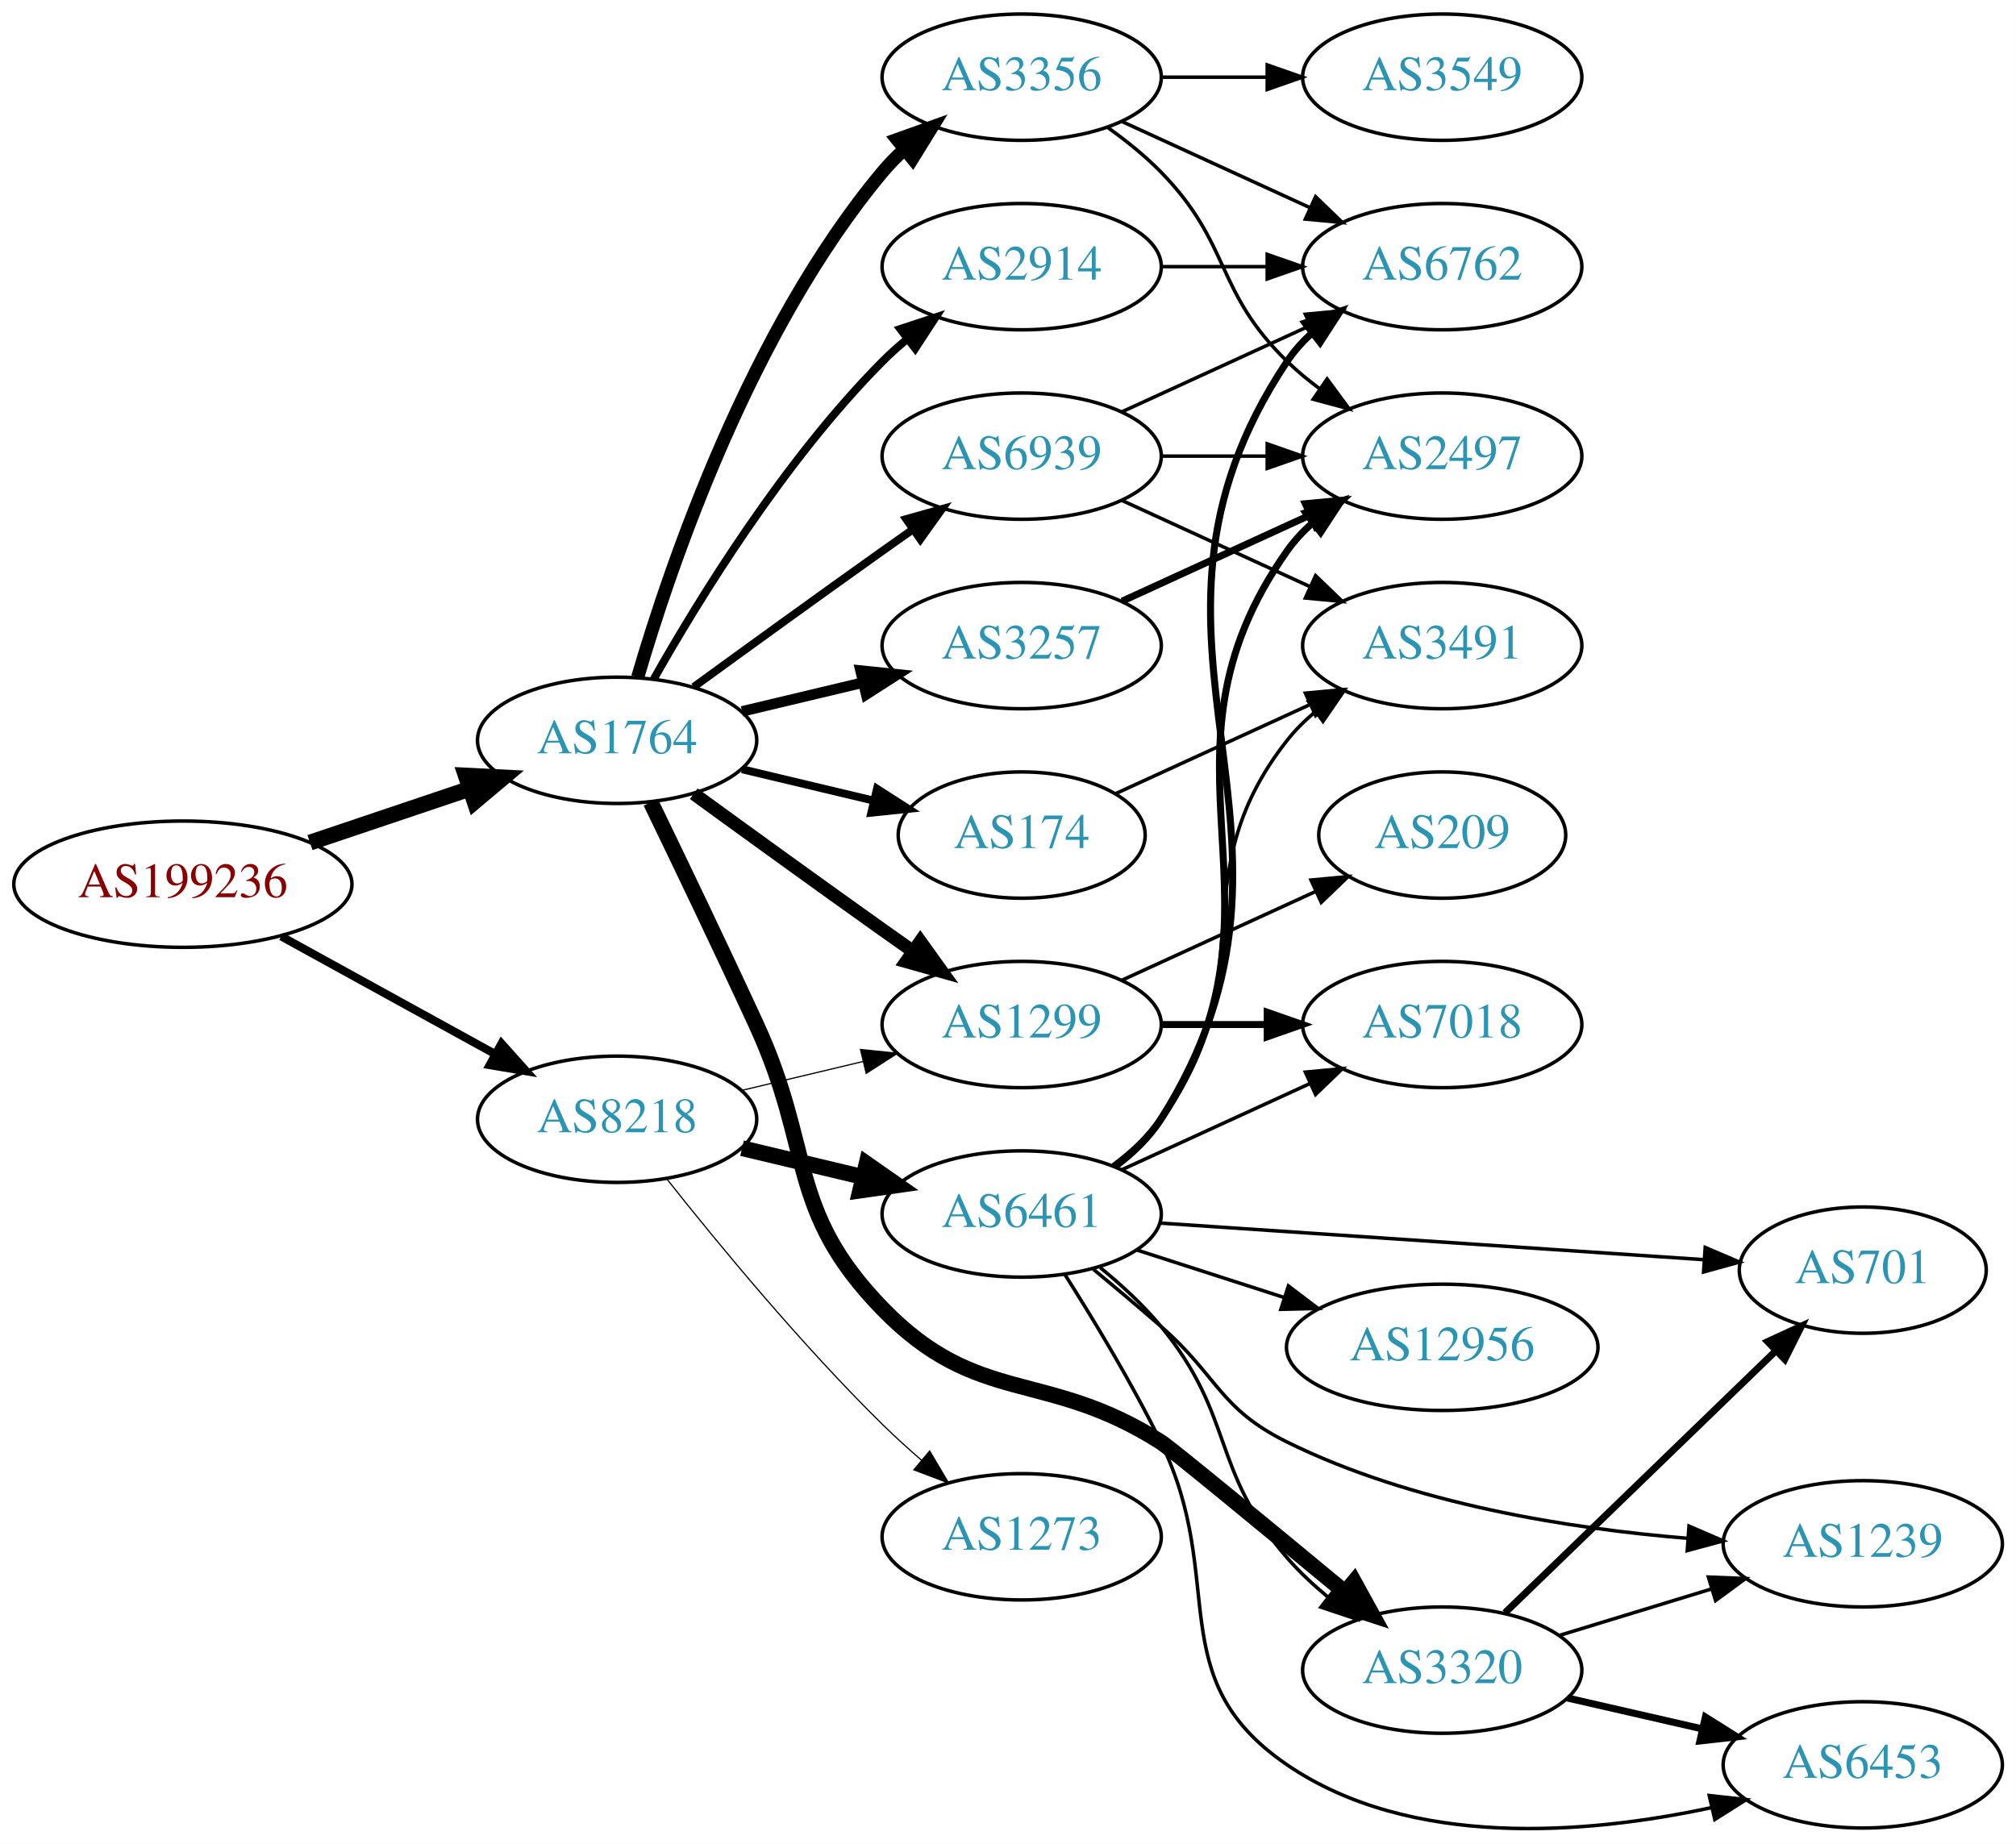
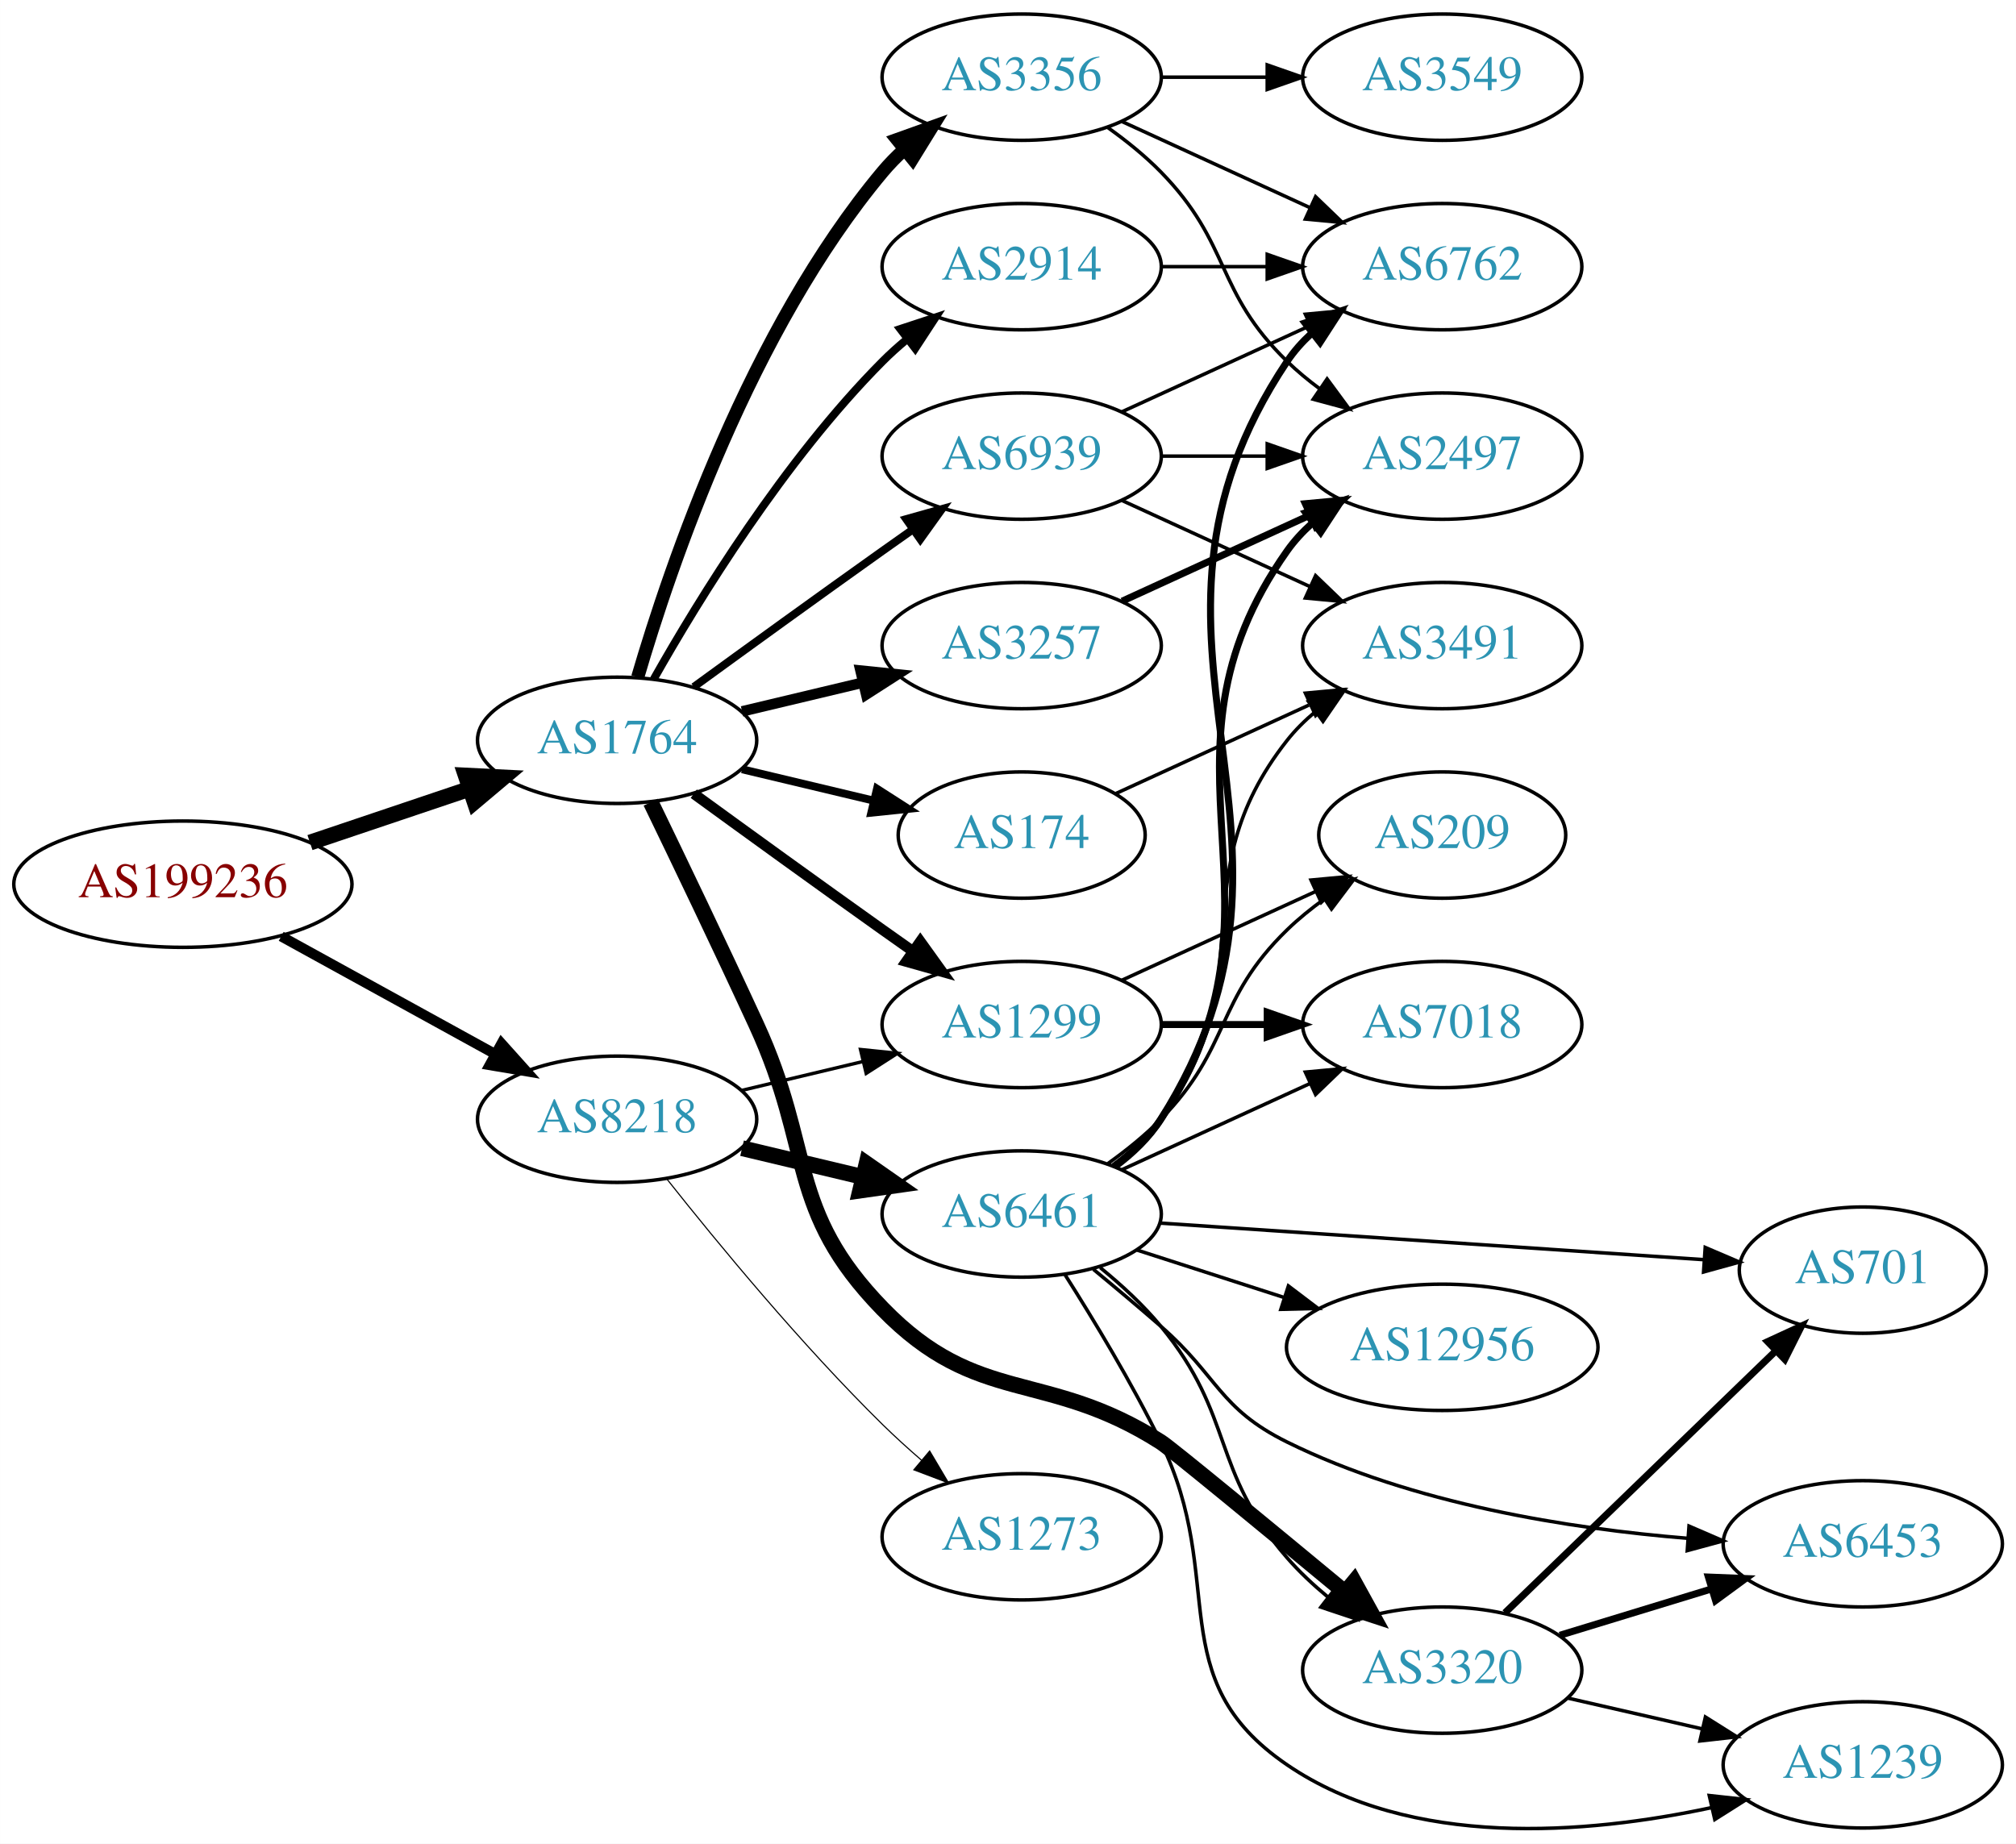
<svg xmlns="http://www.w3.org/2000/svg" xmlns:xlink="http://www.w3.org/1999/xlink" width="574pt" height="525pt" viewBox="0.00 0.00 574.46 525.46">
  <g id="graph0" class="graph" transform="scale(1 1) rotate(0) translate(4 521.458)">
    <polygon fill="white" stroke="none" points="-4,4 -4,-521.458 570.463,-521.458 570.463,4 -4,4" />
    <g id="node1" class="node">
      <g id="a_node1">
        <a xlink:href="/asn/199236" xlink:title="AS199236 ~ Emarsys eMarketing Systems AG [AT]">
          <ellipse fill="#ffffff" stroke="black" cx="48.096" cy="-269.458" rx="48.192" ry="18" />
          <text text-anchor="middle" x="48.096" y="-265.758" font-family="Times,serif" font-size="14.00" fill="#880000">AS199236</text>
        </a>
      </g>
    </g>
    <g id="node2" class="node">
      <g id="a_node2">
        <a xlink:href="/asn/1764" xlink:title="AS1764 ~ NEXTLAYER-AS [AT]">
          <ellipse fill="#ffffff" stroke="black" cx="171.838" cy="-310.458" rx="39.794" ry="18" />
          <text text-anchor="middle" x="171.838" y="-306.758" font-family="Times,serif" font-size="14.00" fill="#2c94b3">AS1764</text>
        </a>
      </g>
    </g>
    <g id="edge1" class="edge">
      <path fill="none" stroke="black" stroke-width="4.5" d="M84.309,-281.317C98.459,-286.083 114.874,-291.611 129.578,-296.563" />
      <polygon fill="black" stroke="black" stroke-width="4.5" points="128.703,-300.423 139.437,-299.883 131.217,-292.96 128.703,-300.423" />
    </g>
    <g id="node3" class="node">
      <g id="a_node3">
        <a xlink:href="/asn/8218" xlink:title="AS8218 ~ legacy Neotelecoms [FR]">
          <ellipse fill="#ffffff" stroke="black" cx="171.838" cy="-202.458" rx="39.794" ry="18" />
          <text text-anchor="middle" x="171.838" y="-198.758" font-family="Times,serif" font-size="14.00" fill="#2c94b3">AS8218</text>
        </a>
      </g>
    </g>
    <g id="edge2" class="edge">
-       <path fill="none" stroke="black" stroke-width="2.328" d="M76.114,-254.589C94.054,-244.716 117.746,-231.677 136.947,-221.11" />
-       <polygon fill="black" stroke="black" stroke-width="2.328" points="138.894,-224.033 145.968,-216.145 135.519,-217.901 138.894,-224.033" />
+       <path fill="none" stroke="black" stroke-width="2.893" d="M76.114,-254.589C94.054,-244.716 117.746,-231.677 136.947,-221.11" />
+       <polygon fill="black" stroke="black" stroke-width="2.893" points="138.894,-224.033 145.968,-216.145 135.519,-217.901 138.894,-224.033" />
    </g>
    <g id="node4" class="node">
      <g id="a_node4">
        <a xlink:href="/asn/174" xlink:title="AS174 ~ Cogent Communications [US]">
          <ellipse fill="#ffffff" stroke="black" cx="287.131" cy="-283.458" rx="35.194" ry="18" />
          <text text-anchor="middle" x="287.131" y="-279.758" font-family="Times,serif" font-size="14.00" fill="#2c94b3">AS174</text>
        </a>
      </g>
    </g>
    <g id="edge3" class="edge">
      <path fill="none" stroke="black" stroke-width="2.25" d="M207.445,-302.211C219.24,-299.4 232.544,-296.229 244.812,-293.305" />
      <polygon fill="black" stroke="black" stroke-width="2.25" points="245.901,-296.644 254.817,-290.921 244.278,-289.835 245.901,-296.644" />
    </g>
    <g id="node5" class="node">
      <g id="a_node5">
+         <a xlink:href="/asn/3356" xlink:title="AS3356 ~ Level 3 Parent, LLC [US]">
+           <ellipse fill="#ffffff" stroke="black" cx="287.131" cy="-499.458" rx="39.794" ry="18" />
+           <text text-anchor="middle" x="287.131" y="-495.758" font-family="Times,serif" font-size="14.00" fill="#2c94b3">AS3356</text>
+         </a>
+       </g>
+     </g>
+     <g id="edge4" class="edge">
+       <path fill="none" stroke="black" stroke-width="3.75" d="M177.712,-328.46C187.026,-360.302 209.843,-427.439 247.484,-472.458 249.355,-474.695 251.453,-476.832 253.679,-478.854" />
+       <polygon fill="black" stroke="black" stroke-width="3.75" points="251.623,-481.692 261.598,-485.262 256.026,-476.251 251.623,-481.692" />
+     </g>
+     <g id="node6" class="node">
+       <g id="a_node6">
        <a xlink:href="/asn/3257" xlink:title="AS3257 ~ GTT [DE]">
          <ellipse fill="#ffffff" stroke="black" cx="287.131" cy="-337.458" rx="39.794" ry="18" />
          <text text-anchor="middle" x="287.131" y="-333.758" font-family="Times,serif" font-size="14.00" fill="#2c94b3">AS3257</text>
        </a>
      </g>
    </g>
-     <g id="edge4" class="edge">
+     <g id="edge5" class="edge">
      <path fill="none" stroke="black" stroke-width="3" d="M207.445,-318.706C218.316,-321.297 230.471,-324.193 241.913,-326.92" />
      <polygon fill="black" stroke="black" stroke-width="3" points="241.197,-330.347 251.736,-329.261 242.819,-323.538 241.197,-330.347" />
    </g>
-     <g id="node6" class="node">
-       <g id="a_node6">
+     <g id="node7" class="node">
+       <g id="a_node7">
+         <a xlink:href="/asn/3320" xlink:title="AS3320 ~ DTAG [DE]">
+           <ellipse fill="#ffffff" stroke="black" cx="406.973" cy="-45.458" rx="39.794" ry="18" />
+           <text text-anchor="middle" x="406.973" y="-41.758" font-family="Times,serif" font-size="14.00" fill="#2c94b3">AS3320</text>
+         </a>
+       </g>
+     </g>
+     <g id="edge6" class="edge">
+       <path fill="none" stroke="black" stroke-width="4.5" d="M181.419,-292.825C189.343,-276.46 201.379,-251.393 211.484,-229.458 227.968,-193.677 220.03,-176.711 247.484,-148.458 274.719,-120.432 293.815,-131.45 326.777,-110.458 329.65,-108.629 357.443,-85.714 379.303,-67.604" />
+       <polygon fill="black" stroke="black" stroke-width="4.5" points="381.845,-70.611 387.031,-61.197 376.819,-64.548 381.845,-70.611" />
+     </g>
+     <g id="node8" class="node">
+       <g id="a_node8">
        <a xlink:href="/asn/1299" xlink:title="AS1299 ~ Telia Carrier [EU]">
          <ellipse fill="#ffffff" stroke="black" cx="287.131" cy="-229.458" rx="39.794" ry="18" />
          <text text-anchor="middle" x="287.131" y="-225.758" font-family="Times,serif" font-size="14.00" fill="#2c94b3">AS1299</text>
        </a>
      </g>
    </g>
-     <g id="edge5" class="edge">
-       <path fill="none" stroke="black" stroke-width="3.75" d="M193.686,-295.236C208.62,-284.367 229.234,-269.433 247.484,-256.458 250.305,-254.453 253.248,-252.374 256.196,-250.299" />
-       <polygon fill="black" stroke="black" stroke-width="3.75" points="258.242,-253.139 264.421,-244.533 254.223,-247.408 258.242,-253.139" />
-     </g>
-     <g id="node7" class="node">
-       <g id="a_node7">
-         <a xlink:href="/asn/3356" xlink:title="AS3356 ~ Level 3 Parent, LLC [US]">
-           <ellipse fill="#ffffff" stroke="black" cx="287.131" cy="-499.458" rx="39.794" ry="18" />
-           <text text-anchor="middle" x="287.131" y="-495.758" font-family="Times,serif" font-size="14.00" fill="#2c94b3">AS3356</text>
-         </a>
-       </g>
-     </g>
-     <g id="edge6" class="edge">
-       <path fill="none" stroke="black" stroke-width="3.75" d="M177.712,-328.46C187.026,-360.302 209.843,-427.439 247.484,-472.458 249.355,-474.695 251.453,-476.832 253.679,-478.854" />
-       <polygon fill="black" stroke="black" stroke-width="3.75" points="251.623,-481.692 261.598,-485.262 256.026,-476.251 251.623,-481.692" />
-     </g>
-     <g id="node8" class="node">
-       <g id="a_node8">
+     <g id="edge7" class="edge">
+       <path fill="none" stroke="black" stroke-width="3" d="M193.686,-295.236C208.62,-284.367 229.234,-269.433 247.484,-256.458 250.305,-254.453 253.248,-252.374 256.196,-250.299" />
+       <polygon fill="black" stroke="black" stroke-width="3" points="258.242,-253.139 264.421,-244.533 254.223,-247.408 258.242,-253.139" />
+     </g>
+     <g id="node9" class="node">
+       <g id="a_node9">
        <a xlink:href="/asn/2914" xlink:title="AS2914 ~ NTT America, Inc. [US]">
          <ellipse fill="#ffffff" stroke="black" cx="287.131" cy="-445.458" rx="39.794" ry="18" />
          <text text-anchor="middle" x="287.131" y="-441.758" font-family="Times,serif" font-size="14.00" fill="#2c94b3">AS2914</text>
        </a>
      </g>
    </g>
-     <g id="edge7" class="edge">
+     <g id="edge8" class="edge">
      <path fill="none" stroke="black" stroke-width="2.25" d="M182.298,-327.948C195.08,-350.554 219.512,-390.344 247.484,-418.458 249.595,-420.58 251.891,-422.646 254.277,-424.629" />
      <polygon fill="black" stroke="black" stroke-width="2.25" points="252.529,-427.7 262.592,-431.014 256.792,-422.148 252.529,-427.7" />
-     </g>
-     <g id="node9" class="node">
-       <g id="a_node9">
-         <a xlink:href="/asn/3320" xlink:title="AS3320 ~ DTAG [DE]">
-           <ellipse fill="#ffffff" stroke="black" cx="406.973" cy="-45.458" rx="39.794" ry="18" />
-           <text text-anchor="middle" x="406.973" y="-41.758" font-family="Times,serif" font-size="14.00" fill="#2c94b3">AS3320</text>
-         </a>
-       </g>
-     </g>
-     <g id="edge8" class="edge">
-       <path fill="none" stroke="black" stroke-width="4.5" d="M181.419,-292.825C189.343,-276.46 201.379,-251.393 211.484,-229.458 227.968,-193.677 220.03,-176.711 247.484,-148.458 274.719,-120.432 293.815,-131.45 326.777,-110.458 329.65,-108.629 357.443,-85.714 379.303,-67.604" />
-       <polygon fill="black" stroke="black" stroke-width="4.5" points="381.845,-70.611 387.031,-61.197 376.819,-64.548 381.845,-70.611" />
    </g>
    <g id="node10" class="node">
      <g id="a_node10">
        <a xlink:href="/asn/6939" xlink:title="AS6939 ~ Hurricane Electric LLC [US]">
          <ellipse fill="#ffffff" stroke="black" cx="287.131" cy="-391.458" rx="39.794" ry="18" />
          <text text-anchor="middle" x="287.131" y="-387.758" font-family="Times,serif" font-size="14.00" fill="#2c94b3">AS6939</text>
        </a>
      </g>
    </g>
    <g id="edge9" class="edge">
      <path fill="none" stroke="black" stroke-width="2.25" d="M193.686,-325.68C208.62,-336.549 229.234,-351.483 247.484,-364.458 250.305,-366.463 253.248,-368.543 256.196,-370.617" />
      <polygon fill="black" stroke="black" stroke-width="2.25" points="254.223,-373.509 264.421,-376.384 258.242,-367.777 254.223,-373.509" />
    </g>
    <g id="edge22" class="edge">
-       <path fill="none" stroke="black" stroke-width="0.346" d="M207.445,-210.706C218.316,-213.297 230.471,-216.193 241.913,-218.92" />
-       <polygon fill="black" stroke="black" stroke-width="0.346" points="241.197,-222.347 251.736,-221.261 242.819,-215.538 241.197,-222.347" />
+       <path fill="none" stroke="black" stroke-width="0.964" d="M207.445,-210.706C218.316,-213.297 230.471,-216.193 241.913,-218.92" />
+       <polygon fill="black" stroke="black" stroke-width="0.964" points="241.197,-222.347 251.736,-221.261 242.819,-215.538 241.197,-222.347" />
    </g>
    <g id="node20" class="node">
      <g id="a_node20">
        <a xlink:href="/asn/6461" xlink:title="AS6461 ~ ZAYO-6461 [US]">
          <ellipse fill="#ffffff" stroke="black" cx="287.131" cy="-175.458" rx="39.794" ry="18" />
          <text text-anchor="middle" x="287.131" y="-171.758" font-family="Times,serif" font-size="14.00" fill="#2c94b3">AS6461</text>
        </a>
      </g>
    </g>
    <g id="edge21" class="edge">
      <path fill="none" stroke="black" stroke-width="4.5" d="M207.445,-194.211C218.316,-191.62 230.471,-188.723 241.913,-185.996" />
      <polygon fill="black" stroke="black" stroke-width="4.5" points="242.921,-189.804 251.736,-183.655 241.095,-182.143 242.921,-189.804" />
    </g>
    <g id="node21" class="node">
      <g id="a_node21">
        <a xlink:href="/asn/1273" xlink:title="AS1273 ~ Vodafone Group PLC [EU]">
          <ellipse fill="#ffffff" stroke="black" cx="287.131" cy="-83.458" rx="39.794" ry="18" />
          <text text-anchor="middle" x="287.131" y="-79.758" font-family="Times,serif" font-size="14.00" fill="#2c94b3">AS1273</text>
        </a>
      </g>
    </g>
    <g id="edge23" class="edge">
-       <path fill="none" stroke="black" stroke-width="0.346" d="M186.073,-185.357C200.41,-167.248 224.346,-138.195 247.484,-115.458 250.952,-112.051 254.745,-108.608 258.556,-105.307" />
-       <polygon fill="black" stroke="black" stroke-width="0.346" points="260.906,-107.904 266.306,-98.789 256.4,-102.547 260.906,-107.904" />
-     </g>
-     <g id="node19" class="node">
-       <g id="a_node19">
+       <path fill="none" stroke="black" stroke-width="0.321" d="M186.073,-185.357C200.41,-167.248 224.346,-138.195 247.484,-115.458 250.952,-112.051 254.745,-108.608 258.556,-105.307" />
+       <polygon fill="black" stroke="black" stroke-width="0.321" points="260.906,-107.904 266.306,-98.789 256.4,-102.547 260.906,-107.904" />
+     </g>
+     <g id="node11" class="node">
+       <g id="a_node11">
        <a xlink:href="/asn/3491" xlink:title="AS3491 ~ PCCW Global, Inc. [US]">
          <ellipse fill="#ffffff" stroke="black" cx="406.973" cy="-337.458" rx="39.794" ry="18" />
          <text text-anchor="middle" x="406.973" y="-333.758" font-family="Times,serif" font-size="14.00" fill="#2c94b3">AS3491</text>
        </a>
      </g>
    </g>
-     <g id="edge20" class="edge">
+     <g id="edge10" class="edge">
      <path fill="none" stroke="black" d="M313.992,-295.309C330.113,-302.696 351.115,-312.32 368.98,-320.506" />
      <polygon fill="black" stroke="black" points="367.983,-323.899 378.532,-324.883 370.899,-317.536 367.983,-323.899" />
    </g>
-     <g id="node11" class="node">
-       <g id="a_node11">
+     <g id="node12" class="node">
+       <g id="a_node12">
+         <a xlink:href="/asn/3549" xlink:title="AS3549 ~ Level 3 Parent, LLC [US]">
+           <ellipse fill="#ffffff" stroke="black" cx="406.973" cy="-499.458" rx="39.794" ry="18" />
+           <text text-anchor="middle" x="406.973" y="-495.758" font-family="Times,serif" font-size="14.00" fill="#2c94b3">AS3549</text>
+         </a>
+       </g>
+     </g>
+     <g id="edge11" class="edge">
+       <path fill="none" stroke="black" d="M327.044,-499.458C336.597,-499.458 346.947,-499.458 356.909,-499.458" />
+       <polygon fill="black" stroke="black" points="357.102,-502.958 367.102,-499.458 357.102,-495.958 357.102,-502.958" />
+     </g>
+     <g id="node13" class="node">
+       <g id="a_node13">
        <a xlink:href="/asn/2497" xlink:title="AS2497 ~ Internet Initiative Japan Inc. [JP]">
          <ellipse fill="#ffffff" stroke="black" cx="406.973" cy="-391.458" rx="39.794" ry="18" />
          <text text-anchor="middle" x="406.973" y="-387.758" font-family="Times,serif" font-size="14.00" fill="#2c94b3">AS2497</text>
        </a>
      </g>
    </g>
-     <g id="edge10" class="edge">
+     <g id="edge12" class="edge">
+       <path fill="none" stroke="black" d="M311.725,-485.069C316.981,-481.31 322.313,-477.021 326.777,-472.458 346.95,-451.841 342.084,-438.553 362.777,-418.458 365.623,-415.695 368.796,-413.072 372.096,-410.624" />
+       <polygon fill="black" stroke="black" points="374.162,-413.452 380.444,-404.92 370.213,-407.672 374.162,-413.452" />
+     </g>
+     <g id="node14" class="node">
+       <g id="a_node14">
+         <a xlink:href="/asn/6762" xlink:title="AS6762 ~ TELECOM ITALIA SPARKLE S.p.A. [IT]">
+           <ellipse fill="#ffffff" stroke="black" cx="406.973" cy="-445.458" rx="39.794" ry="18" />
+           <text text-anchor="middle" x="406.973" y="-441.758" font-family="Times,serif" font-size="14.00" fill="#2c94b3">AS6762</text>
+         </a>
+       </g>
+     </g>
+     <g id="edge13" class="edge">
+       <path fill="none" stroke="black" d="M315.76,-486.798C331.717,-479.485 351.987,-470.197 369.27,-462.277" />
+       <polygon fill="black" stroke="black" points="370.885,-465.387 378.518,-458.039 367.969,-459.023 370.885,-465.387" />
+     </g>
+     <g id="edge19" class="edge">
      <path fill="none" stroke="black" stroke-width="2" d="M315.76,-350.119C331.717,-357.431 351.987,-366.72 369.27,-374.639" />
      <polygon fill="black" stroke="black" stroke-width="2" points="367.969,-377.893 378.518,-378.877 370.885,-371.529 367.969,-377.893" />
    </g>
-     <g id="node12" class="node">
-       <g id="a_node12">
+     <g id="node15" class="node">
+       <g id="a_node15">
+         <a xlink:href="/asn/6453" xlink:title="AS6453 ~ TATA COMMUNICATIONS (AMERICA) INC [US]">
+           <ellipse fill="#ffffff" stroke="black" cx="526.816" cy="-81.458" rx="39.794" ry="18" />
+           <text text-anchor="middle" x="526.816" y="-77.758" font-family="Times,serif" font-size="14.00" fill="#2c94b3">AS6453</text>
+         </a>
+       </g>
+     </g>
+     <g id="edge14" class="edge">
+       <path fill="none" stroke="black" stroke-width="2" d="M440.486,-55.391C453.882,-59.483 469.573,-64.276 483.821,-68.629" />
+       <polygon fill="black" stroke="black" stroke-width="2" points="482.823,-71.984 493.409,-71.558 484.868,-65.289 482.823,-71.984" />
+     </g>
+     <g id="node16" class="node">
+       <g id="a_node16">
+         <a xlink:href="/asn/1239" xlink:title="AS1239 ~ Sprint [US]">
+           <ellipse fill="#ffffff" stroke="black" cx="526.816" cy="-18.458" rx="39.794" ry="18" />
+           <text text-anchor="middle" x="526.816" y="-14.758" font-family="Times,serif" font-size="14.00" fill="#2c94b3">AS1239</text>
+         </a>
+       </g>
+     </g>
+     <g id="edge15" class="edge">
+       <path fill="none" stroke="black" d="M442.693,-37.503C454.693,-34.754 468.314,-31.633 481.006,-28.725" />
+       <polygon fill="black" stroke="black" points="481.972,-32.094 490.938,-26.45 480.409,-25.271 481.972,-32.094" />
+     </g>
+     <g id="node17" class="node">
+       <g id="a_node17">
+         <a xlink:href="/asn/701" xlink:title="AS701 ~ UUNET [US]">
+           <ellipse fill="#ffffff" stroke="black" cx="526.816" cy="-159.458" rx="35.194" ry="18" />
+           <text text-anchor="middle" x="526.816" y="-155.758" font-family="Times,serif" font-size="14.00" fill="#2c94b3">AS701</text>
+         </a>
+       </g>
+     </g>
+     <g id="edge16" class="edge">
+       <path fill="none" stroke="black" stroke-width="2" d="M424.857,-61.792C445.098,-81.373 479.15,-114.313 502.043,-136.461" />
+       <polygon fill="black" stroke="black" stroke-width="2" points="499.722,-139.085 509.343,-143.523 504.59,-134.054 499.722,-139.085" />
+     </g>
+     <g id="node18" class="node">
+       <g id="a_node18">
        <a xlink:href="/asn/7018" xlink:title="AS7018 ~ AT&amp;T Services, Inc. [US]">
          <ellipse fill="#ffffff" stroke="black" cx="406.973" cy="-229.458" rx="39.794" ry="18" />
          <text text-anchor="middle" x="406.973" y="-225.758" font-family="Times,serif" font-size="14.00" fill="#2c94b3">AS7018</text>
        </a>
      </g>
    </g>
-     <g id="edge11" class="edge">
+     <g id="edge17" class="edge">
      <path fill="none" stroke="black" stroke-width="2" d="M327.044,-229.458C336.597,-229.458 346.947,-229.458 356.909,-229.458" />
      <polygon fill="black" stroke="black" stroke-width="2" points="357.102,-232.958 367.102,-229.458 357.102,-225.958 357.102,-232.958" />
    </g>
-     <g id="node13" class="node">
-       <g id="a_node13">
+     <g id="node19" class="node">
+       <g id="a_node19">
        <a xlink:href="/asn/209" xlink:title="AS209 ~ CenturyLink Communications, LLC [US]">
          <ellipse fill="#ffffff" stroke="black" cx="406.973" cy="-283.458" rx="35.194" ry="18" />
          <text text-anchor="middle" x="406.973" y="-279.758" font-family="Times,serif" font-size="14.00" fill="#2c94b3">AS209</text>
        </a>
      </g>
    </g>
-     <g id="edge12" class="edge">
+     <g id="edge18" class="edge">
      <path fill="none" stroke="black" d="M315.76,-242.119C332.176,-249.641 353.158,-259.256 370.754,-267.319" />
      <polygon fill="black" stroke="black" points="369.583,-270.632 380.132,-271.616 372.499,-264.269 369.583,-270.632" />
    </g>
-     <g id="edge15" class="edge">
-       <path fill="none" stroke="black" d="M311.725,-485.069C316.981,-481.31 322.313,-477.021 326.777,-472.458 346.95,-451.841 342.084,-438.553 362.777,-418.458 365.623,-415.695 368.796,-413.072 372.096,-410.624" />
-       <polygon fill="black" stroke="black" points="374.162,-413.452 380.444,-404.92 370.213,-407.672 374.162,-413.452" />
-     </g>
-     <g id="node14" class="node">
-       <g id="a_node14">
-         <a xlink:href="/asn/3549" xlink:title="AS3549 ~ Level 3 Parent, LLC [US]">
-           <ellipse fill="#ffffff" stroke="black" cx="406.973" cy="-499.458" rx="39.794" ry="18" />
-           <text text-anchor="middle" x="406.973" y="-495.758" font-family="Times,serif" font-size="14.00" fill="#2c94b3">AS3549</text>
-         </a>
-       </g>
-     </g>
-     <g id="edge13" class="edge">
-       <path fill="none" stroke="black" d="M327.044,-499.458C336.597,-499.458 346.947,-499.458 356.909,-499.458" />
-       <polygon fill="black" stroke="black" points="357.102,-502.958 367.102,-499.458 357.102,-495.958 357.102,-502.958" />
-     </g>
-     <g id="node15" class="node">
-       <g id="a_node15">
-         <a xlink:href="/asn/6762" xlink:title="AS6762 ~ TELECOM ITALIA SPARKLE S.p.A. [IT]">
-           <ellipse fill="#ffffff" stroke="black" cx="406.973" cy="-445.458" rx="39.794" ry="18" />
-           <text text-anchor="middle" x="406.973" y="-441.758" font-family="Times,serif" font-size="14.00" fill="#2c94b3">AS6762</text>
-         </a>
-       </g>
-     </g>
-     <g id="edge14" class="edge">
-       <path fill="none" stroke="black" d="M315.76,-486.798C331.717,-479.485 351.987,-470.197 369.27,-462.277" />
-       <polygon fill="black" stroke="black" points="370.885,-465.387 378.518,-458.039 367.969,-459.023 370.885,-465.387" />
-     </g>
-     <g id="edge19" class="edge">
+     <g id="edge20" class="edge">
      <path fill="none" stroke="black" d="M327.044,-445.458C336.597,-445.458 346.947,-445.458 356.909,-445.458" />
      <polygon fill="black" stroke="black" points="357.102,-448.958 367.102,-445.458 357.102,-441.958 357.102,-448.958" />
    </g>
-     <g id="node16" class="node">
-       <g id="a_node16">
-         <a xlink:href="/asn/1239" xlink:title="AS1239 ~ Sprint [US]">
-           <ellipse fill="#ffffff" stroke="black" cx="526.816" cy="-81.458" rx="39.794" ry="18" />
-           <text text-anchor="middle" x="526.816" y="-77.758" font-family="Times,serif" font-size="14.00" fill="#2c94b3">AS1239</text>
-         </a>
-       </g>
-     </g>
-     <g id="edge16" class="edge">
-       <path fill="none" stroke="black" d="M440.486,-55.391C453.882,-59.483 469.573,-64.276 483.821,-68.629" />
-       <polygon fill="black" stroke="black" points="482.823,-71.984 493.409,-71.558 484.868,-65.289 482.823,-71.984" />
-     </g>
-     <g id="node17" class="node">
-       <g id="a_node17">
-         <a xlink:href="/asn/6453" xlink:title="AS6453 ~ TATA COMMUNICATIONS (AMERICA) INC [US]">
-           <ellipse fill="#ffffff" stroke="black" cx="526.816" cy="-18.458" rx="39.794" ry="18" />
-           <text text-anchor="middle" x="526.816" y="-14.758" font-family="Times,serif" font-size="14.00" fill="#2c94b3">AS6453</text>
-         </a>
-       </g>
-     </g>
-     <g id="edge17" class="edge">
-       <path fill="none" stroke="black" stroke-width="2" d="M442.693,-37.503C454.693,-34.754 468.314,-31.633 481.006,-28.725" />
-       <polygon fill="black" stroke="black" stroke-width="2" points="481.972,-32.094 490.938,-26.45 480.409,-25.271 481.972,-32.094" />
-     </g>
-     <g id="node18" class="node">
-       <g id="a_node18">
-         <a xlink:href="/asn/701" xlink:title="AS701 ~ UUNET [US]">
-           <ellipse fill="#ffffff" stroke="black" cx="526.816" cy="-159.458" rx="35.194" ry="18" />
-           <text text-anchor="middle" x="526.816" y="-155.758" font-family="Times,serif" font-size="14.00" fill="#2c94b3">AS701</text>
-         </a>
-       </g>
-     </g>
-     <g id="edge18" class="edge">
-       <path fill="none" stroke="black" stroke-width="2" d="M424.857,-61.792C445.098,-81.373 479.15,-114.313 502.043,-136.461" />
-       <polygon fill="black" stroke="black" stroke-width="2" points="499.722,-139.085 509.343,-143.523 504.59,-134.054 499.722,-139.085" />
+     <g id="edge36" class="edge">
+       <path fill="none" stroke="black" d="M315.76,-378.798C331.717,-371.485 351.987,-362.197 369.27,-354.277" />
+       <polygon fill="black" stroke="black" points="370.885,-357.387 378.518,-350.039 367.969,-351.023 370.885,-357.387" />
    </g>
    <g id="edge34" class="edge">
      <path fill="none" stroke="black" d="M327.044,-391.458C336.597,-391.458 346.947,-391.458 356.909,-391.458" />
      <polygon fill="black" stroke="black" points="357.102,-394.958 367.102,-391.458 357.102,-387.958 357.102,-394.958" />
    </g>
    <g id="edge35" class="edge">
      <path fill="none" stroke="black" d="M315.76,-404.119C331.717,-411.431 351.987,-420.72 369.27,-428.639" />
      <polygon fill="black" stroke="black" points="367.969,-431.893 378.518,-432.877 370.885,-425.529 367.969,-431.893" />
    </g>
-     <g id="edge33" class="edge">
-       <path fill="none" stroke="black" d="M315.76,-378.798C331.717,-371.485 351.987,-362.197 369.27,-354.277" />
-       <polygon fill="black" stroke="black" points="370.885,-357.387 378.518,-350.039 367.969,-351.023 370.885,-357.387" />
-     </g>
-     <g id="edge25" class="edge">
+     <g id="edge32" class="edge">
      <path fill="none" stroke="black" d="M309.517,-160.174C315.535,-155.259 321.791,-149.508 326.777,-143.458 348.027,-117.673 340.839,-102.66 362.777,-77.458 366.213,-73.512 370.215,-69.759 374.371,-66.305" />
      <polygon fill="black" stroke="black" points="376.679,-68.945 382.445,-60.057 372.394,-63.409 376.679,-68.945" />
    </g>
    <g id="edge24" class="edge">
+       <path fill="none" stroke="black" d="M313.062,-189.34C318.138,-193.069 323.056,-197.474 326.777,-202.458 357.049,-243 331.479,-270.704 362.777,-310.458 365.102,-313.411 367.846,-316.128 370.805,-318.606" />
+       <polygon fill="black" stroke="black" points="368.865,-321.523 379.002,-324.603 372.998,-315.873 368.865,-321.523" />
+     </g>
+     <g id="edge31" class="edge">
      <path fill="none" stroke="black" stroke-width="2" d="M313.45,-189.065C318.506,-192.809 323.318,-197.289 326.777,-202.458 367.802,-263.752 320.198,-304.233 362.777,-364.458 364.769,-367.274 367.156,-369.859 369.772,-372.218" />
      <polygon fill="black" stroke="black" stroke-width="2" points="368.071,-375.323 378.14,-378.62 372.324,-369.764 368.071,-375.323" />
+     </g>
+     <g id="edge25" class="edge">
+       <path fill="none" stroke="black" stroke-width="2" d="M313.657,-188.931C318.702,-192.682 323.457,-197.198 326.777,-202.458 378.727,-284.758 308.739,-337.515 362.777,-418.458 364.692,-421.327 367.027,-423.948 369.608,-426.33" />
+       <polygon fill="black" stroke="black" stroke-width="2" points="367.871,-429.413 377.919,-432.771 372.159,-423.879 367.871,-429.413" />
+     </g>
+     <g id="edge27" class="edge">
+       <path fill="none" stroke="black" d="M307.556,-159.696C313.754,-154.581 320.604,-148.837 326.777,-143.458 343.142,-129.199 343.319,-120.074 362.777,-110.458 398.515,-92.797 443.368,-85.76 476.979,-83.019" />
+       <polygon fill="black" stroke="black" points="477.302,-86.505 487.027,-82.3 476.802,-79.523 477.302,-86.505" />
+     </g>
+     <g id="edge28" class="edge">
+       <path fill="none" stroke="black" d="M299.426,-158.233C307.595,-145.374 318.59,-127.207 326.777,-110.458 346.061,-71.012 326.512,-43.211 362.777,-18.458 397.993,5.578 448.214,1.328 483.589,-6.242" />
+       <polygon fill="black" stroke="black" points="483.071,-9.715 493.602,-8.557 484.647,-2.895 483.071,-9.715" />
+     </g>
+     <g id="edge29" class="edge">
+       <path fill="none" stroke="black" d="M326.583,-172.87C368.912,-170.02 436.856,-165.447 481.419,-162.447" />
+       <polygon fill="black" stroke="black" points="481.918,-165.921 491.661,-161.757 481.448,-158.937 481.918,-165.921" />
    </g>
    <g id="edge26" class="edge">
      <path fill="none" stroke="black" d="M315.76,-188.119C331.717,-195.431 351.987,-204.72 369.27,-212.639" />
      <polygon fill="black" stroke="black" points="367.969,-215.893 378.518,-216.877 370.885,-209.529 367.969,-215.893" />
    </g>
-     <g id="edge27" class="edge">
-       <path fill="none" stroke="black" stroke-width="2" d="M313.657,-188.931C318.702,-192.682 323.457,-197.198 326.777,-202.458 378.727,-284.758 308.739,-337.515 362.777,-418.458 364.692,-421.327 367.027,-423.948 369.608,-426.33" />
-       <polygon fill="black" stroke="black" stroke-width="2" points="367.871,-429.413 377.919,-432.771 372.159,-423.879 367.871,-429.413" />
-     </g>
-     <g id="edge32" class="edge">
-       <path fill="none" stroke="black" d="M307.556,-159.696C313.754,-154.581 320.604,-148.837 326.777,-143.458 343.142,-129.199 343.319,-120.074 362.777,-110.458 398.515,-92.797 443.368,-85.76 476.979,-83.019" />
-       <polygon fill="black" stroke="black" points="477.302,-86.505 487.027,-82.3 476.802,-79.523 477.302,-86.505" />
-     </g>
-     <g id="edge30" class="edge">
-       <path fill="none" stroke="black" d="M299.426,-158.233C307.595,-145.374 318.59,-127.207 326.777,-110.458 346.061,-71.012 326.512,-43.211 362.777,-18.458 397.993,5.578 448.214,1.328 483.589,-6.242" />
-       <polygon fill="black" stroke="black" points="483.071,-9.715 493.602,-8.557 484.647,-2.895 483.071,-9.715" />
-     </g>
-     <g id="edge31" class="edge">
-       <path fill="none" stroke="black" d="M326.583,-172.87C368.912,-170.02 436.856,-165.447 481.419,-162.447" />
-       <polygon fill="black" stroke="black" points="481.918,-165.921 491.661,-161.757 481.448,-158.937 481.918,-165.921" />
-     </g>
-     <g id="edge29" class="edge">
-       <path fill="none" stroke="black" d="M313.062,-189.34C318.138,-193.069 323.056,-197.474 326.777,-202.458 357.049,-243 331.479,-270.704 362.777,-310.458 365.102,-313.411 367.846,-316.128 370.805,-318.606" />
-       <polygon fill="black" stroke="black" points="368.865,-321.523 379.002,-324.603 372.998,-315.873 368.865,-321.523" />
+     <g id="edge33" class="edge">
+       <path fill="none" stroke="black" d="M311.725,-189.848C316.981,-193.606 322.313,-197.895 326.777,-202.458 346.95,-223.075 342.084,-236.364 362.777,-256.458 366.005,-259.593 369.656,-262.548 373.434,-265.271" />
+       <polygon fill="black" stroke="black" points="371.532,-268.209 381.794,-270.841 375.413,-262.383 371.532,-268.209" />
    </g>
    <g id="node22" class="node">
      <g id="a_node22">
        <a xlink:href="/asn/12956" xlink:title="AS12956 ~ TELXIUS [ES]">
          <ellipse fill="#ffffff" stroke="black" cx="406.973" cy="-137.458" rx="44.393" ry="18" />
          <text text-anchor="middle" x="406.973" y="-133.758" font-family="Times,serif" font-size="14.00" fill="#2c94b3">AS12956</text>
        </a>
      </g>
    </g>
-     <g id="edge28" class="edge">
+     <g id="edge30" class="edge">
      <path fill="none" stroke="black" d="M320.021,-165.175C332.856,-161.036 347.875,-156.193 361.737,-151.723" />
      <polygon fill="black" stroke="black" points="363.135,-154.95 371.578,-148.549 360.986,-148.287 363.135,-154.95" />
    </g>
  </g>
</svg>
